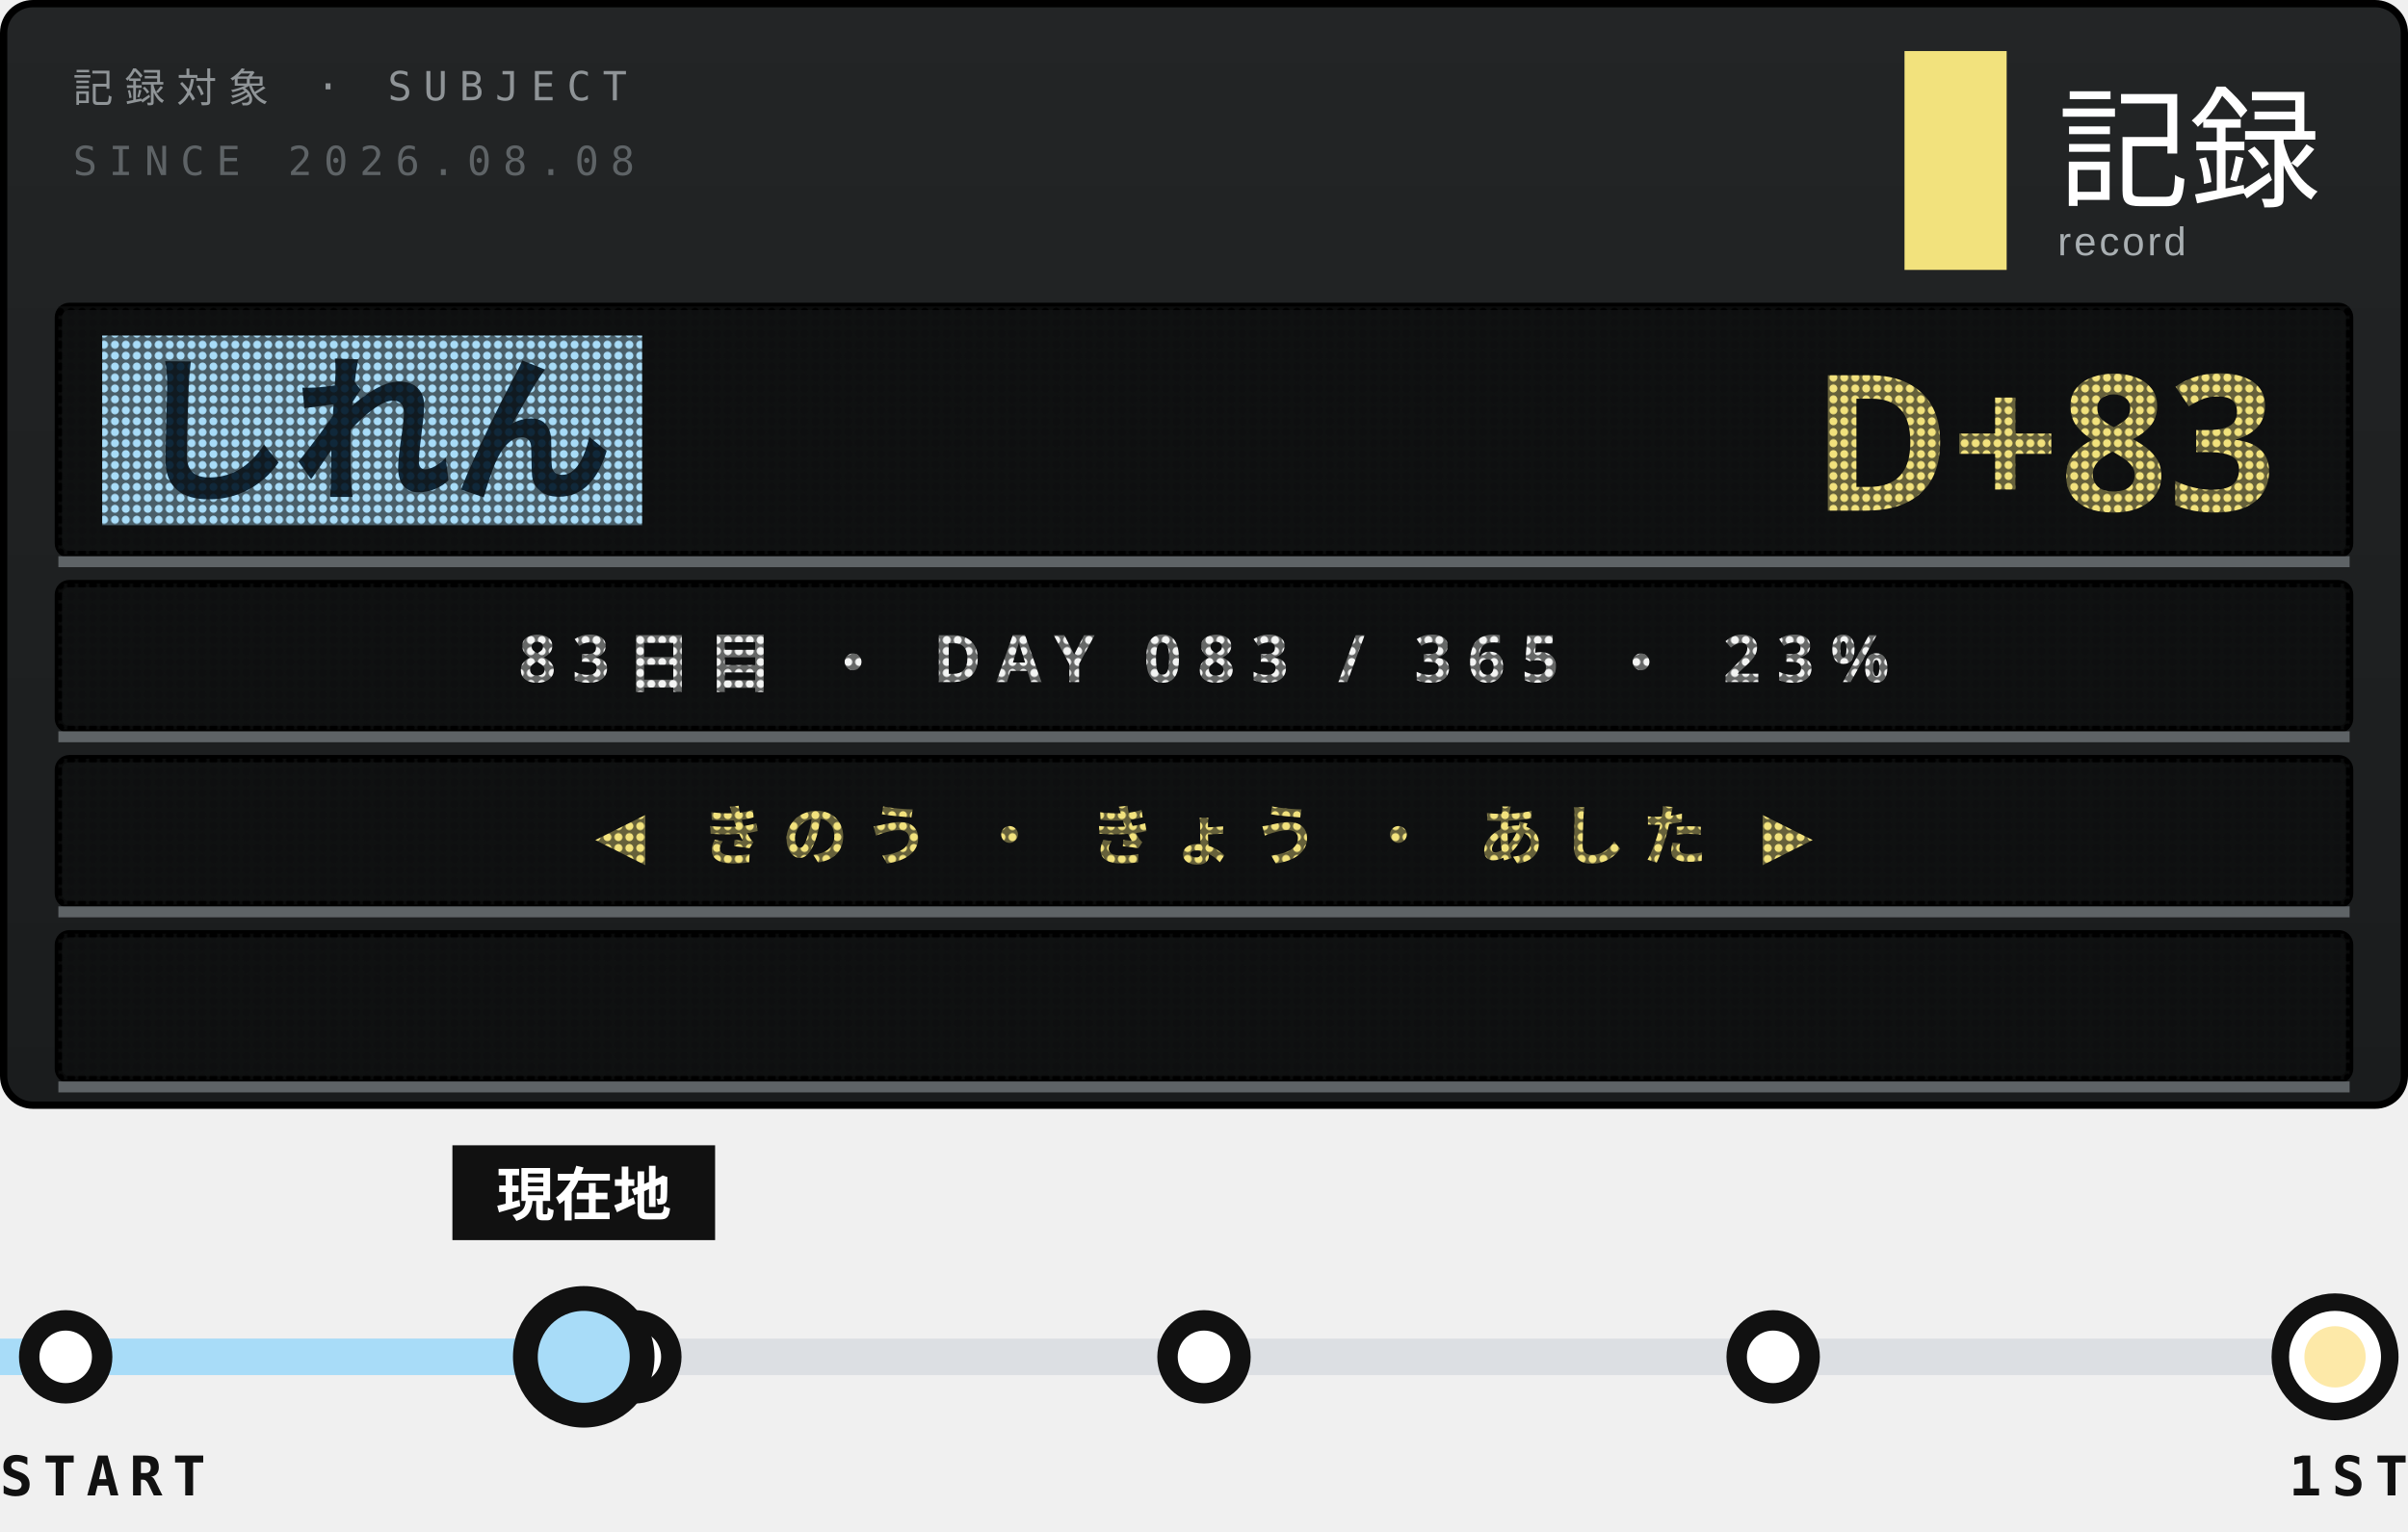
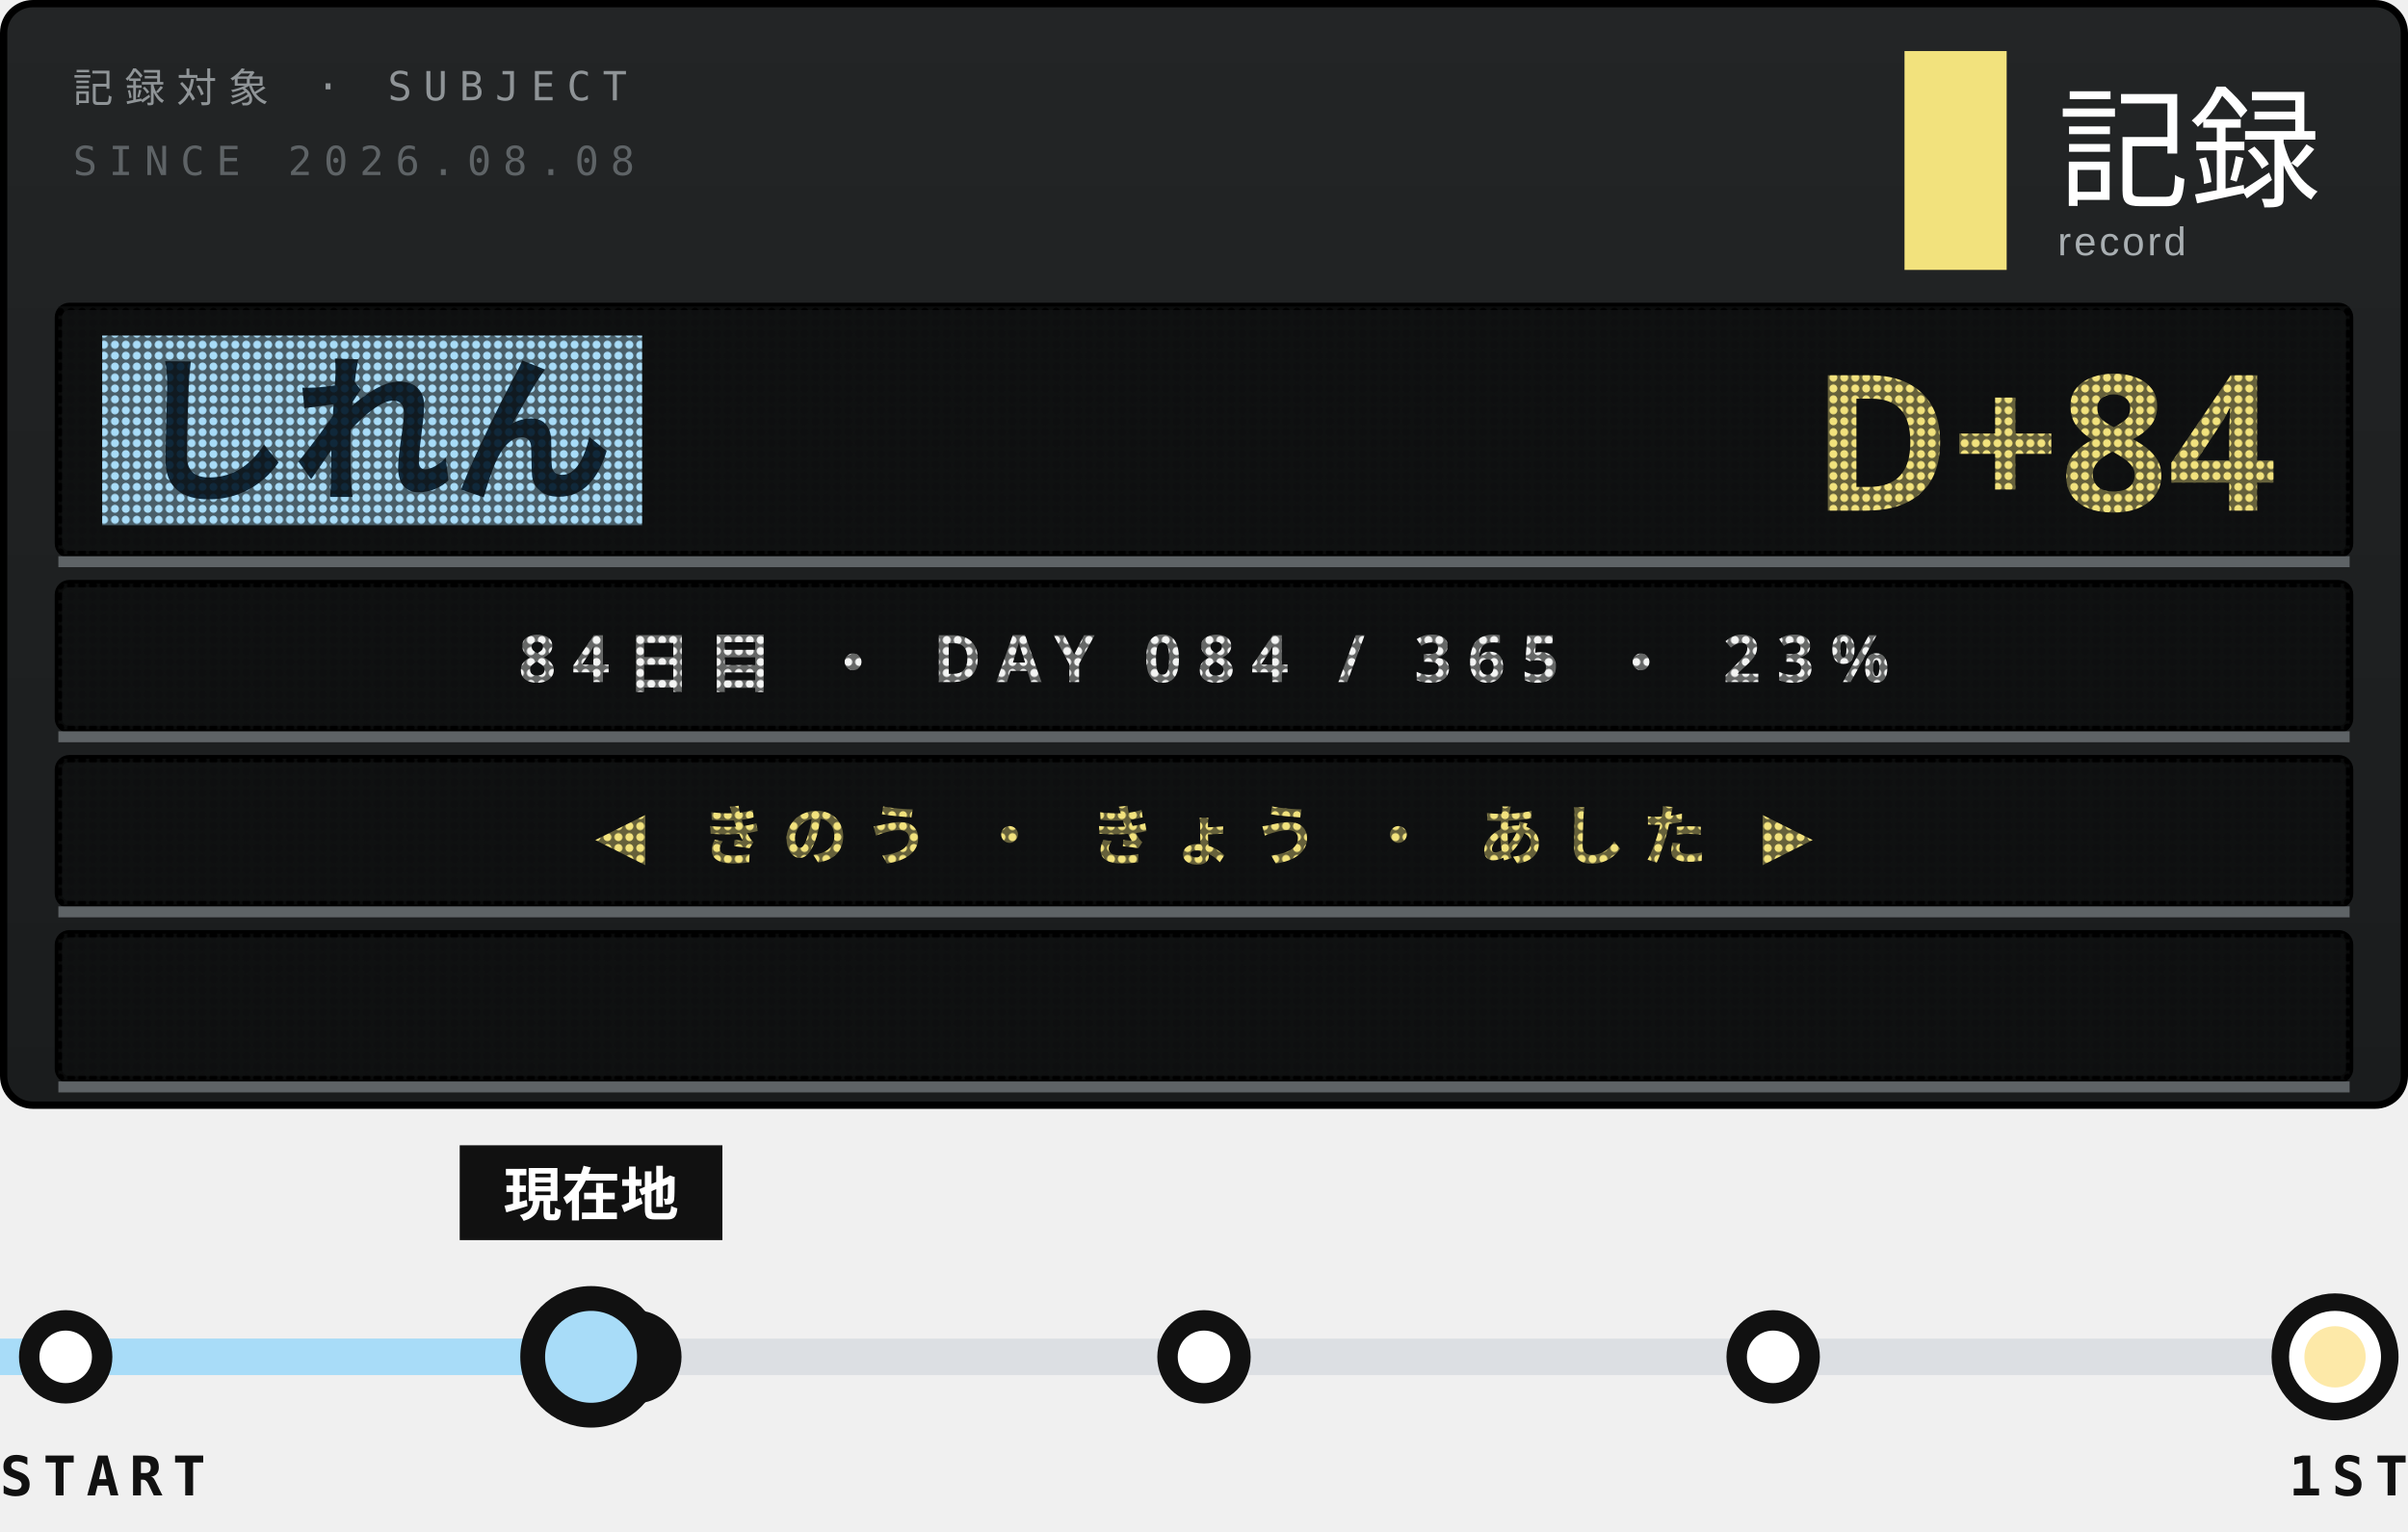
<svg xmlns="http://www.w3.org/2000/svg" width="330" height="210">
  <style>text{font:400 6.5px 'IBM Plex Mono',Menlo,monospace;letter-spacing:1.2px;fill:#5E6366}.s{font-size:5.5px}.v{font-weight:600;font-size:9px;fill:#111;letter-spacing:0}.b{font:900 20px 'Arial Black',sans-serif;fill:#111;letter-spacing:0}.j{font:800 11px 'Hiragino Sans','Noto Sans JP',sans-serif;fill:#111;letter-spacing:2px}</style>
  <defs>
    <linearGradient id="g" x1="0" y1="0" x2="0" y2="1">
      <stop offset="0" stop-color="#232526" />
      <stop offset="1" stop-color="#1A1C1D" />
    </linearGradient>
    <pattern id="L" width="1.5" height="1.5" patternUnits="userSpaceOnUse">
      <path d="M0 0h1.5v1.5H0zM.75 .2a.55 .55 0 1 0 .001 0z" fill="#111213" fill-opacity=".62" fill-rule="evenodd" />
    </pattern>
    <clipPath id="q">
      <rect x="9" y="128" width="312" height="20" />
    </clipPath>
  </defs>
  <rect x=".5" y=".5" width="329" height="151" rx="4" fill="url(#g)" stroke="#000" />
  <text x="10" y="14" style="font-size:5.5px;letter-spacing:1.6px;fill:#8F9497">記録対象 · SUBJECT</text>
  <text x="10" y="24" style="font-size:5.5px;letter-spacing:1.6px">SINCE 2026.08.08</text>
  <rect x="261" y="7" width="14" height="30" fill="#F2E27D" />
  <text x="282" y="27" style="font-family:'Hiragino Sans','Noto Sans JP',sans-serif;font-size:18px;font-weight:500;letter-spacing:0;fill:#fff">記録</text>
  <text x="282" y="35" style="font-family:Arial,sans-serif;font-size:5.5px;letter-spacing:.4px;fill:#A9AFB2">record</text>
  <rect x="8" y="42" width="314" height="34" rx="1.5" fill="#0E0F10" stroke="#000" />
  <rect x="14" y="46" width="74" height="26" fill="#A8DCF8" />
  <text class="j" x="18" y="67" style="font-size:22px;font-weight:900;letter-spacing:0;fill:#10283A">しれん</text>
-   <text class="b" x="312" y="70" text-anchor="end" style="font-size:26px;fill:#F2E27D">D+83</text>
+   <text class="b" x="312" y="70" text-anchor="end" style="font-size:26px;fill:#F2E27D">D+84</text>
  <rect x="8" y="42" width="314" height="34" fill="url(#L)" />
  <path d="M8 77H322" stroke="#5E6366" stroke-width="1.5" />
  <rect x="8" y="80" width="314" height="20" rx="1.5" fill="#0E0F10" stroke="#000" />
-   <text class="j" x="165" y="93.5" text-anchor="middle" style="font-size:9px;font-weight:700;letter-spacing:2.2px;fill:#F3F4F3">83日目 ・ DAY 083 / 365 ・ 23%</text>
+   <text class="j" x="165" y="93.5" text-anchor="middle" style="font-size:9px;font-weight:700;letter-spacing:2.2px;fill:#F3F4F3">84日目 ・ DAY 084 / 365 ・ 23%</text>
  <rect x="8" y="80" width="314" height="20" fill="url(#L)" />
  <path d="M8 101H322" stroke="#5E6366" stroke-width="1.5" />
  <rect x="8" y="104" width="314" height="20" rx="1.5" fill="#0E0F10" stroke="#000" />
  <text class="j" x="165" y="117.5" text-anchor="middle" style="font-size:9px;font-weight:700;letter-spacing:2.2px;fill:#F2E27D">◀ きのう ・ きょう ・ あした ▶</text>
  <rect x="8" y="104" width="314" height="20" fill="url(#L)" />
  <path d="M8 125H322" stroke="#5E6366" stroke-width="1.5" />
  <rect x="8" y="128" width="314" height="20" rx="1.5" fill="#0E0F10" stroke="#000" />
  <g clip-path="url(#q)">
-     <text class="j" x="322" y="141.5" textLength="371" style="font-size:9px;font-weight:700;letter-spacing:1.4px;fill:#FDE9A8">※1周年まで あと 283日 ・ 2027.08.08 ・ 記録は続く<animateTransform attributeName="transform" type="translate" from="0 0" to="-685 0" dur="19.03s" repeatCount="indefinite" />
+     <text class="j" x="322" y="141.5" textLength="371" style="font-size:9px;font-weight:700;letter-spacing:1.4px;fill:#FDE9A8">※1周年まで あと 282日 ・ 2027.08.08 ・ 記録は続く<animateTransform attributeName="transform" type="translate" from="0 0" to="-685 0" dur="19.03s" repeatCount="indefinite" />
    </text>
  </g>
  <rect x="8" y="128" width="314" height="20" fill="url(#L)" />
  <path d="M8 149H322" stroke="#5E6366" stroke-width="1.5" />
  <path d="M9 186H320" stroke="#DCDFE3" stroke-width="5" />
-   <path d="M0 186H72" stroke="#A8DCF8" stroke-width="5" />
+   <path d="M0 186H73" stroke="#A8DCF8" stroke-width="5" />
  <g fill="#fff" stroke="#111" stroke-width="2.8">
    <circle cx="9" cy="186" r="5" />
    <circle cx="87" cy="186" r="5" />
    <circle cx="165" cy="186" r="5" />
    <circle cx="243" cy="186" r="5" />
  </g>
  <circle cx="320" cy="186" r="7.5" fill="#fff" stroke="#111" stroke-width="2.4" />
  <circle cx="320" cy="186" r="4.2" fill="#FDE9A8" />
-   <circle cx="80" cy="186" r="9" fill-opacity="0">
+   <circle cx="81" cy="186" r="9" fill-opacity="0">
    <animate attributeName="r" values="9;20" keyTimes="0;1" calcMode="spline" keySplines=".2 .7 .3 1" dur="3.6s" begin="0s" repeatCount="indefinite" />
    <animate attributeName="fill-opacity" values=".13;0" dur="3.6s" begin="0s" repeatCount="indefinite" />
  </circle>
-   <circle cx="80" cy="186" r="9" fill-opacity="0">
+   <circle cx="81" cy="186" r="9" fill-opacity="0">
    <animate attributeName="r" values="9;20" keyTimes="0;1" calcMode="spline" keySplines=".2 .7 .3 1" dur="3.6s" begin="1.8s" repeatCount="indefinite" />
    <animate attributeName="fill-opacity" values=".13;0" dur="3.6s" begin="1.8s" repeatCount="indefinite" />
  </circle>
-   <rect x="62" y="157" width="36" height="13" fill="#111" />
-   <text class="j" x="80" y="166.6" text-anchor="middle" style="font-size:8px;letter-spacing:0;fill:#fff">現在地</text>
-   <circle cx="80" cy="186" r="8" fill="#A8DCF8" stroke="#111" stroke-width="3.4" />
+   <rect x="63" y="157" width="36" height="13" fill="#111" />
+   <text class="j" x="81" y="166.6" text-anchor="middle" style="font-size:8px;letter-spacing:0;fill:#fff">現在地</text>
+   <circle cx="81" cy="186" r="8" fill="#A8DCF8" stroke="#111" stroke-width="3.4" />
  <text class="v" y="205" style="font-size:7.5px;letter-spacing:1.4px">START</text>
  <text class="v" x="330" y="205" text-anchor="end" style="font-size:7.5px;letter-spacing:1.4px">1ST</text>
</svg>
